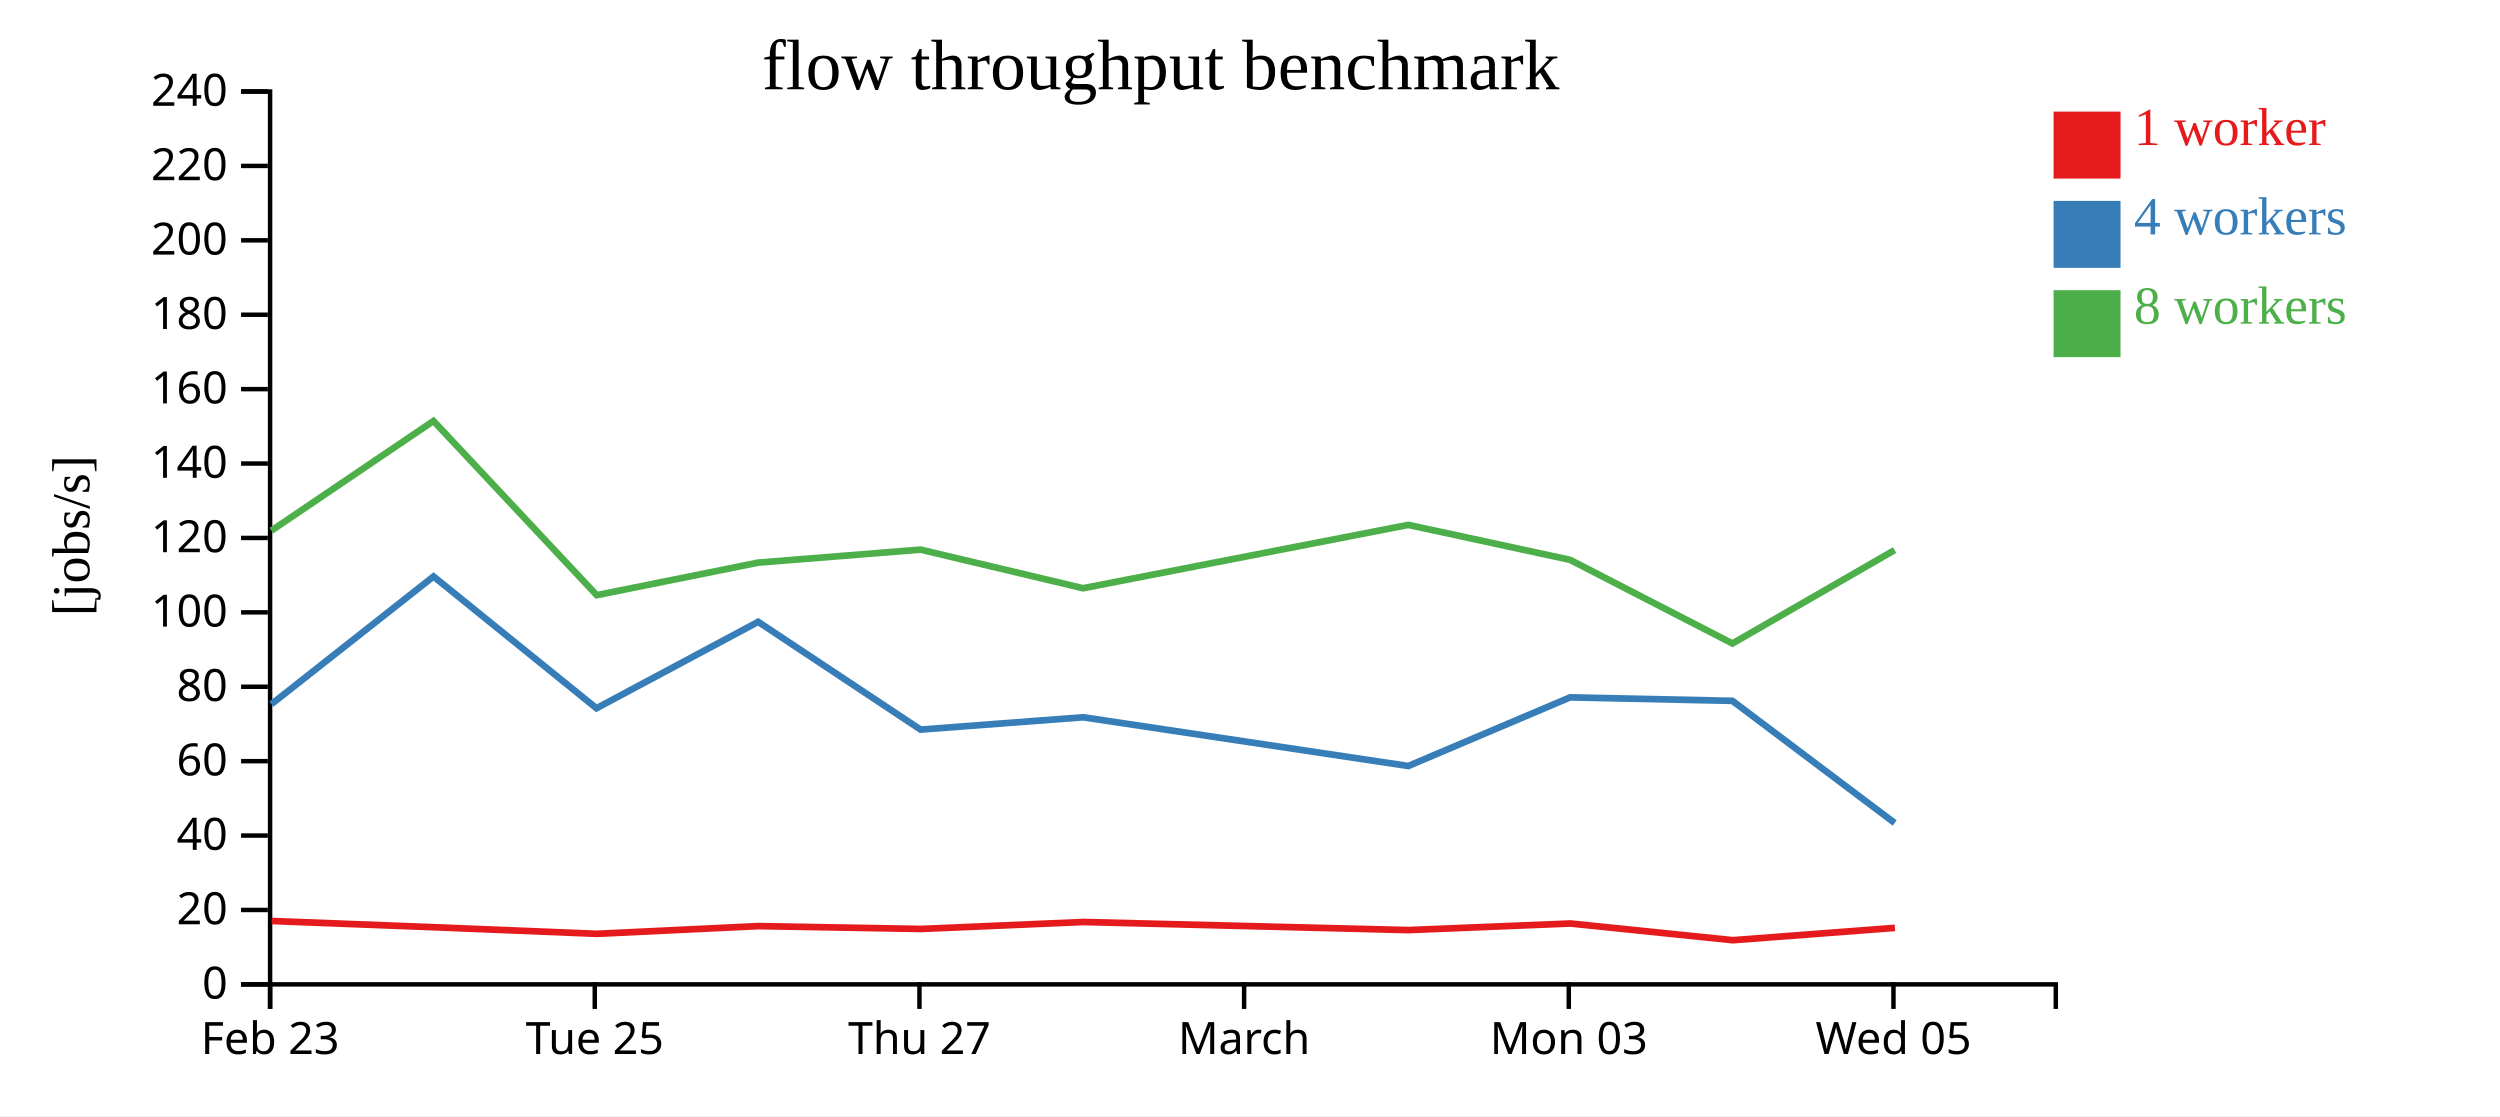
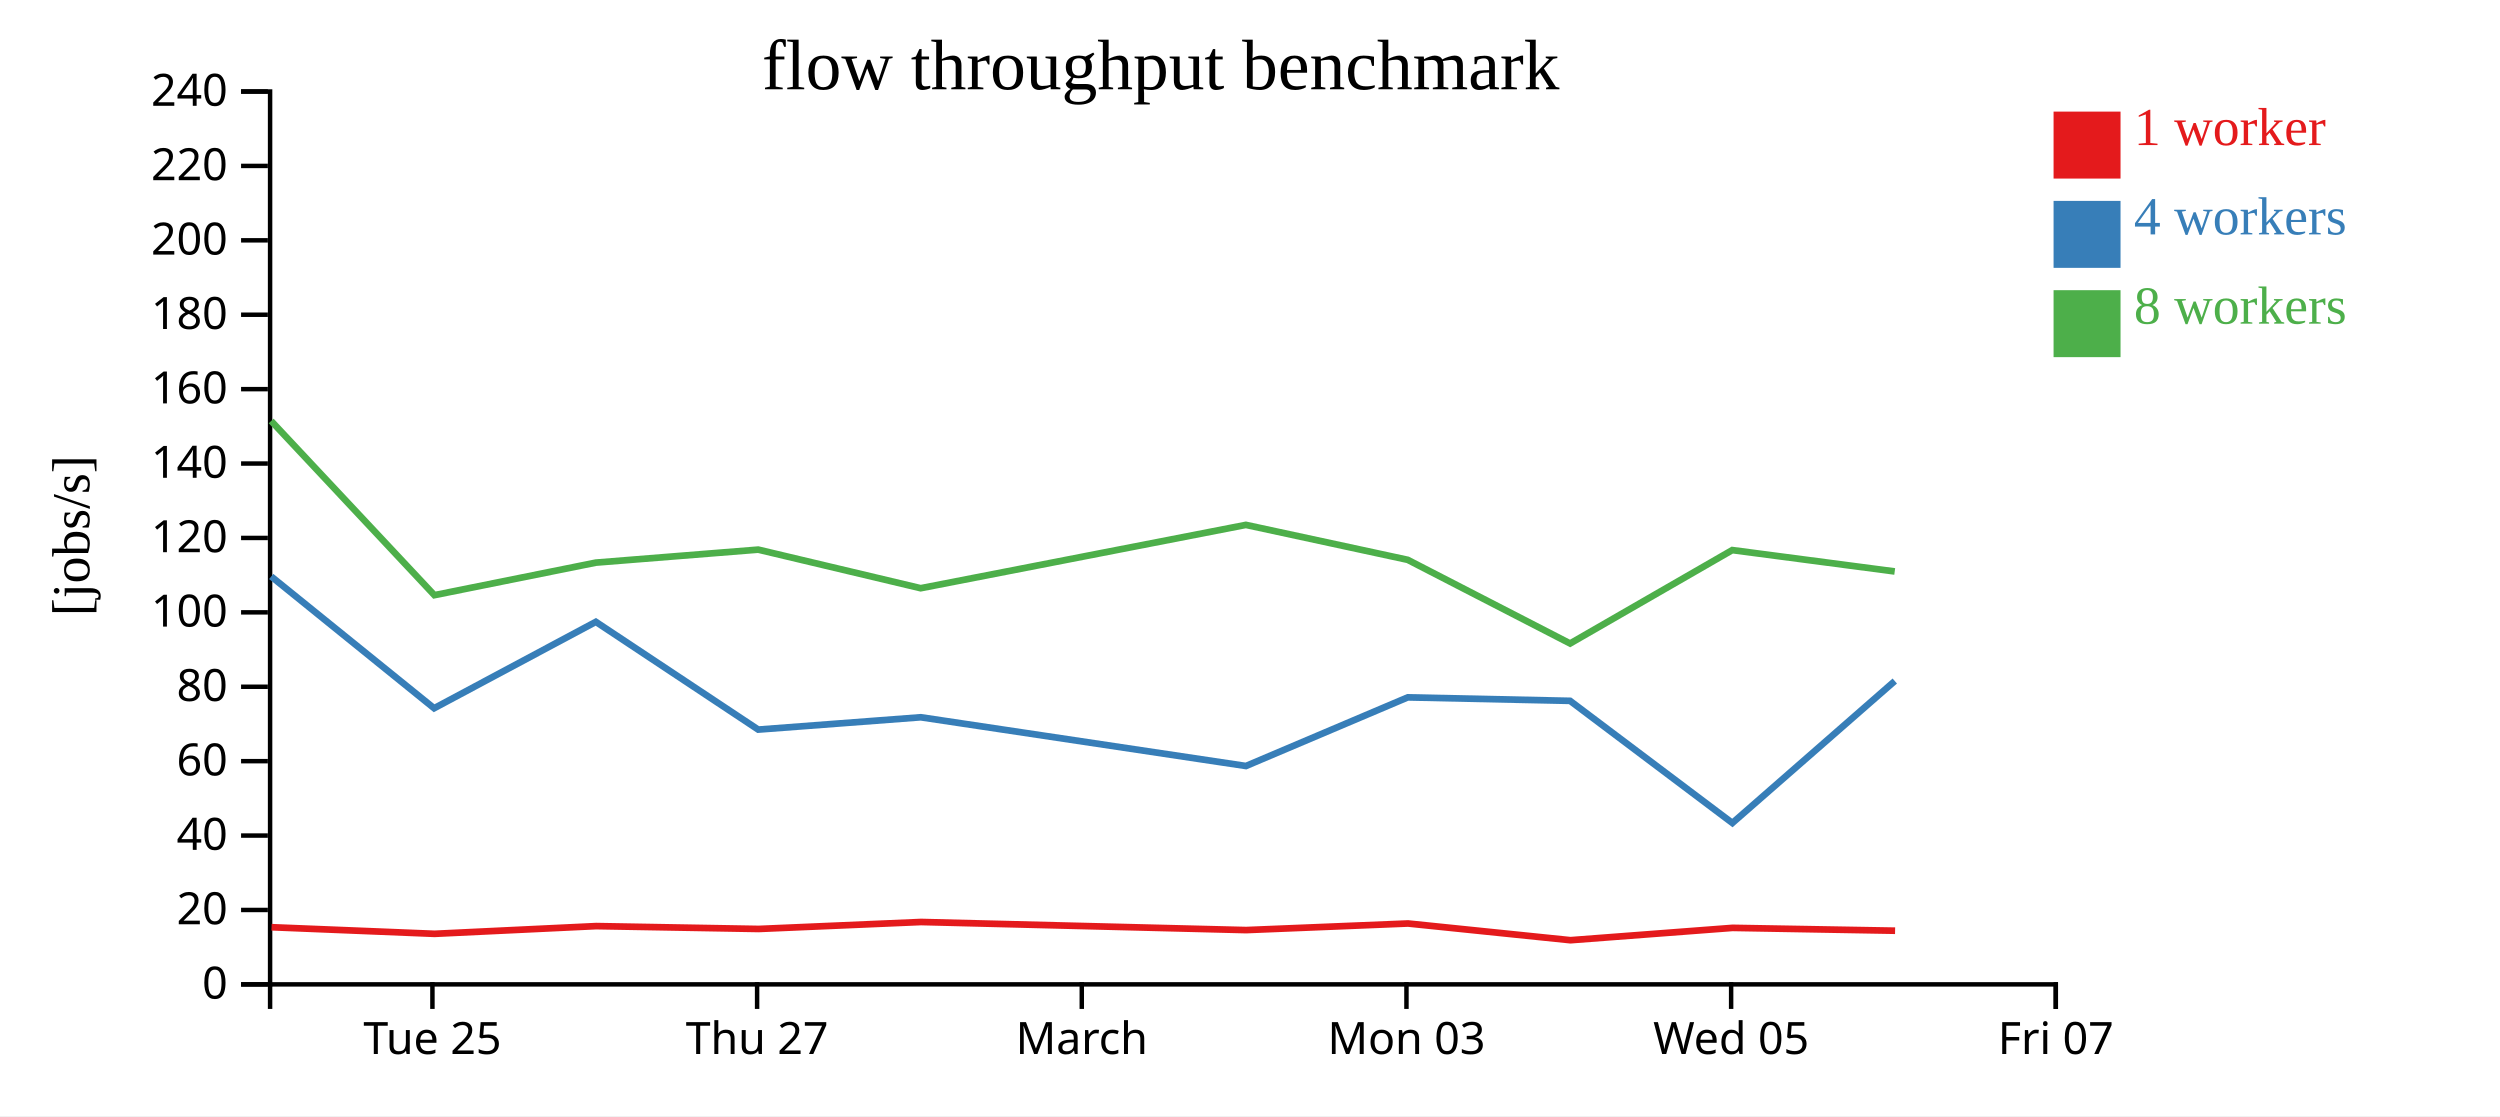
<svg xmlns="http://www.w3.org/2000/svg" width="560" height="250">
  <rect width="100%" height="100%" fill="white" />
  <g transform="translate(60,20)">
    <g transform="translate(0,200)" fill="none" font-size="10" font-family="sans-serif" text-anchor="middle">
      <path class="domain" stroke="currentColor" d="M0.5,6V0.5H400.5V6" />
-       <g class="tick" opacity="1" transform="translate(0.5,0)">
-         <line stroke="currentColor" y2="6" />
-         <text fill="currentColor" y="9" dy="0.71em">Feb 23</text>
-       </g>
-       <g class="tick" opacity="1" transform="translate(73.22727,0)">
+       <g class="tick" opacity="1" transform="translate(36.86364,0)">
        <line stroke="currentColor" y2="6" />
        <text fill="currentColor" y="9" dy="0.71em">Tue 25</text>
      </g>
-       <g class="tick" opacity="1" transform="translate(145.9545,0)">
+       <g class="tick" opacity="1" transform="translate(109.5909,0)">
        <line stroke="currentColor" y2="6" />
        <text fill="currentColor" y="9" dy="0.71em">Thu 27</text>
      </g>
-       <g class="tick" opacity="1" transform="translate(218.6818,0)">
+       <g class="tick" opacity="1" transform="translate(182.3182,0)">
        <line stroke="currentColor" y2="6" />
        <text fill="currentColor" y="9" dy="0.71em">March</text>
      </g>
-       <g class="tick" opacity="1" transform="translate(291.4091,0)">
+       <g class="tick" opacity="1" transform="translate(255.0455,0)">
        <line stroke="currentColor" y2="6" />
        <text fill="currentColor" y="9" dy="0.71em">Mon 03</text>
      </g>
-       <g class="tick" opacity="1" transform="translate(364.1364,0)">
+       <g class="tick" opacity="1" transform="translate(327.7727,0)">
        <line stroke="currentColor" y2="6" />
        <text fill="currentColor" y="9" dy="0.71em">Wed 05</text>
+       </g>
+       <g class="tick" opacity="1" transform="translate(400.5,0)">
+         <line stroke="currentColor" y2="6" />
+         <text fill="currentColor" y="9" dy="0.71em">Fri 07</text>
      </g>
    </g>
    <g fill="none" font-size="10" font-family="sans-serif" text-anchor="end">
      <path class="domain" stroke="currentColor" d="M-6,200.5H0.5V0.5H-6" />
      <g class="tick" opacity="1" transform="translate(0,200.5)">
        <line stroke="currentColor" x2="-6" />
        <text fill="currentColor" x="-9" dy="0.32em">0</text>
      </g>
      <g class="tick" opacity="1" transform="translate(0,183.8333)">
        <line stroke="currentColor" x2="-6" />
        <text fill="currentColor" x="-9" dy="0.32em">20</text>
      </g>
      <g class="tick" opacity="1" transform="translate(0,167.1667)">
        <line stroke="currentColor" x2="-6" />
        <text fill="currentColor" x="-9" dy="0.32em">40</text>
      </g>
      <g class="tick" opacity="1" transform="translate(0,150.5)">
        <line stroke="currentColor" x2="-6" />
        <text fill="currentColor" x="-9" dy="0.32em">60</text>
      </g>
      <g class="tick" opacity="1" transform="translate(0,133.8333)">
        <line stroke="currentColor" x2="-6" />
        <text fill="currentColor" x="-9" dy="0.32em">80</text>
      </g>
      <g class="tick" opacity="1" transform="translate(0,117.1667)">
        <line stroke="currentColor" x2="-6" />
        <text fill="currentColor" x="-9" dy="0.32em">100</text>
      </g>
      <g class="tick" opacity="1" transform="translate(0,100.5)">
        <line stroke="currentColor" x2="-6" />
        <text fill="currentColor" x="-9" dy="0.32em">120</text>
      </g>
      <g class="tick" opacity="1" transform="translate(0,83.83333)">
        <line stroke="currentColor" x2="-6" />
        <text fill="currentColor" x="-9" dy="0.32em">140</text>
      </g>
      <g class="tick" opacity="1" transform="translate(0,67.16667)">
        <line stroke="currentColor" x2="-6" />
        <text fill="currentColor" x="-9" dy="0.32em">160</text>
      </g>
      <g class="tick" opacity="1" transform="translate(0,50.5)">
        <line stroke="currentColor" x2="-6" />
        <text fill="currentColor" x="-9" dy="0.32em">180</text>
      </g>
      <g class="tick" opacity="1" transform="translate(0,33.83333)">
        <line stroke="currentColor" x2="-6" />
        <text fill="currentColor" x="-9" dy="0.32em">200</text>
      </g>
      <g class="tick" opacity="1" transform="translate(0,17.16667)">
        <line stroke="currentColor" x2="-6" />
        <text fill="currentColor" x="-9" dy="0.32em">220</text>
      </g>
      <g class="tick" opacity="1" transform="translate(0,0.5)">
        <line stroke="currentColor" x2="-6" />
        <text fill="currentColor" x="-9" dy="0.32em">240</text>
      </g>
    </g>
    <text text-anchor="middle" style="font-size: 12px" transform="rotate(-90)" y="-40" x="-100">[jobs/s]</text>
    <text text-anchor="middle" style="font-size: 16px" y="0" x="200">flow throughput benchmark</text>
-     <path class="line" fill="none" stroke="#e41a1c" stroke-width="1.5" d="M0.86,186.304L37.191,187.698L73.709,189.177L109.906,187.448L146.307,188.086L182.68,186.528L255.5,188.339L291.76,186.864L328.15,190.606L364.462,187.842" />
-     <path class="line" fill="none" stroke="#377eb8" stroke-width="1.5" d="M0.792,137.737L37.11,109.131L73.608,138.647L109.829,119.292L146.206,143.429L182.618,140.668L255.453,151.584L291.696,136.211L328.057,136.99L364.415,164.349" />
-     <path class="line" fill="none" stroke="#4daf4a" stroke-width="1.5" d="M0.781,98.867L37.1,74.296L73.664,113.315L109.823,106.029L146.201,103.116L182.593,111.761L255.438,97.575L291.692,105.403L328.065,124.141L364.397,103.221" />
+     <path class="line" fill="none" stroke="#e41a1c" stroke-width="1.5" d="M0.827,187.698L37.345,189.177L73.543,187.448L109.943,188.086L146.316,186.528L219.136,188.339L255.396,186.864L291.786,190.606L328.099,187.842L364.501,188.48" />
+     <path class="line" fill="none" stroke="#377eb8" stroke-width="1.5" d="M0.746,109.131L37.244,138.647L73.465,119.292L109.842,143.429L146.254,140.668L219.09,151.584L255.332,136.211L291.693,136.99L328.051,164.349L364.431,132.549" />
+     <path class="line" fill="none" stroke="#4daf4a" stroke-width="1.5" d="M0.736,74.296L37.301,113.315L73.459,106.029L109.837,103.116L146.23,111.761L219.075,97.575L255.329,105.403L291.701,124.141L328.033,103.221L364.417,108.007" />
    <rect class="dot" x="400" y="5" width="15" height="15" style="fill: #e41a1c;" />
    <rect class="dot" x="400" y="25" width="15" height="15" style="fill: #377eb8;" />
    <rect class="dot" x="400" y="45" width="15" height="15" style="fill: #4daf4a;" />
    <text class="label" x="418" y="12.5" style="fill: #e41a1c; alignment-baseline: middle;" text-anchor="left">1 worker</text>
    <text class="label" x="418" y="32.5" style="fill: #377eb8; alignment-baseline: middle;" text-anchor="left">4 workers</text>
    <text class="label" x="418" y="52.5" style="fill: #4daf4a; alignment-baseline: middle;" text-anchor="left">8 workers</text>
  </g>
</svg>
